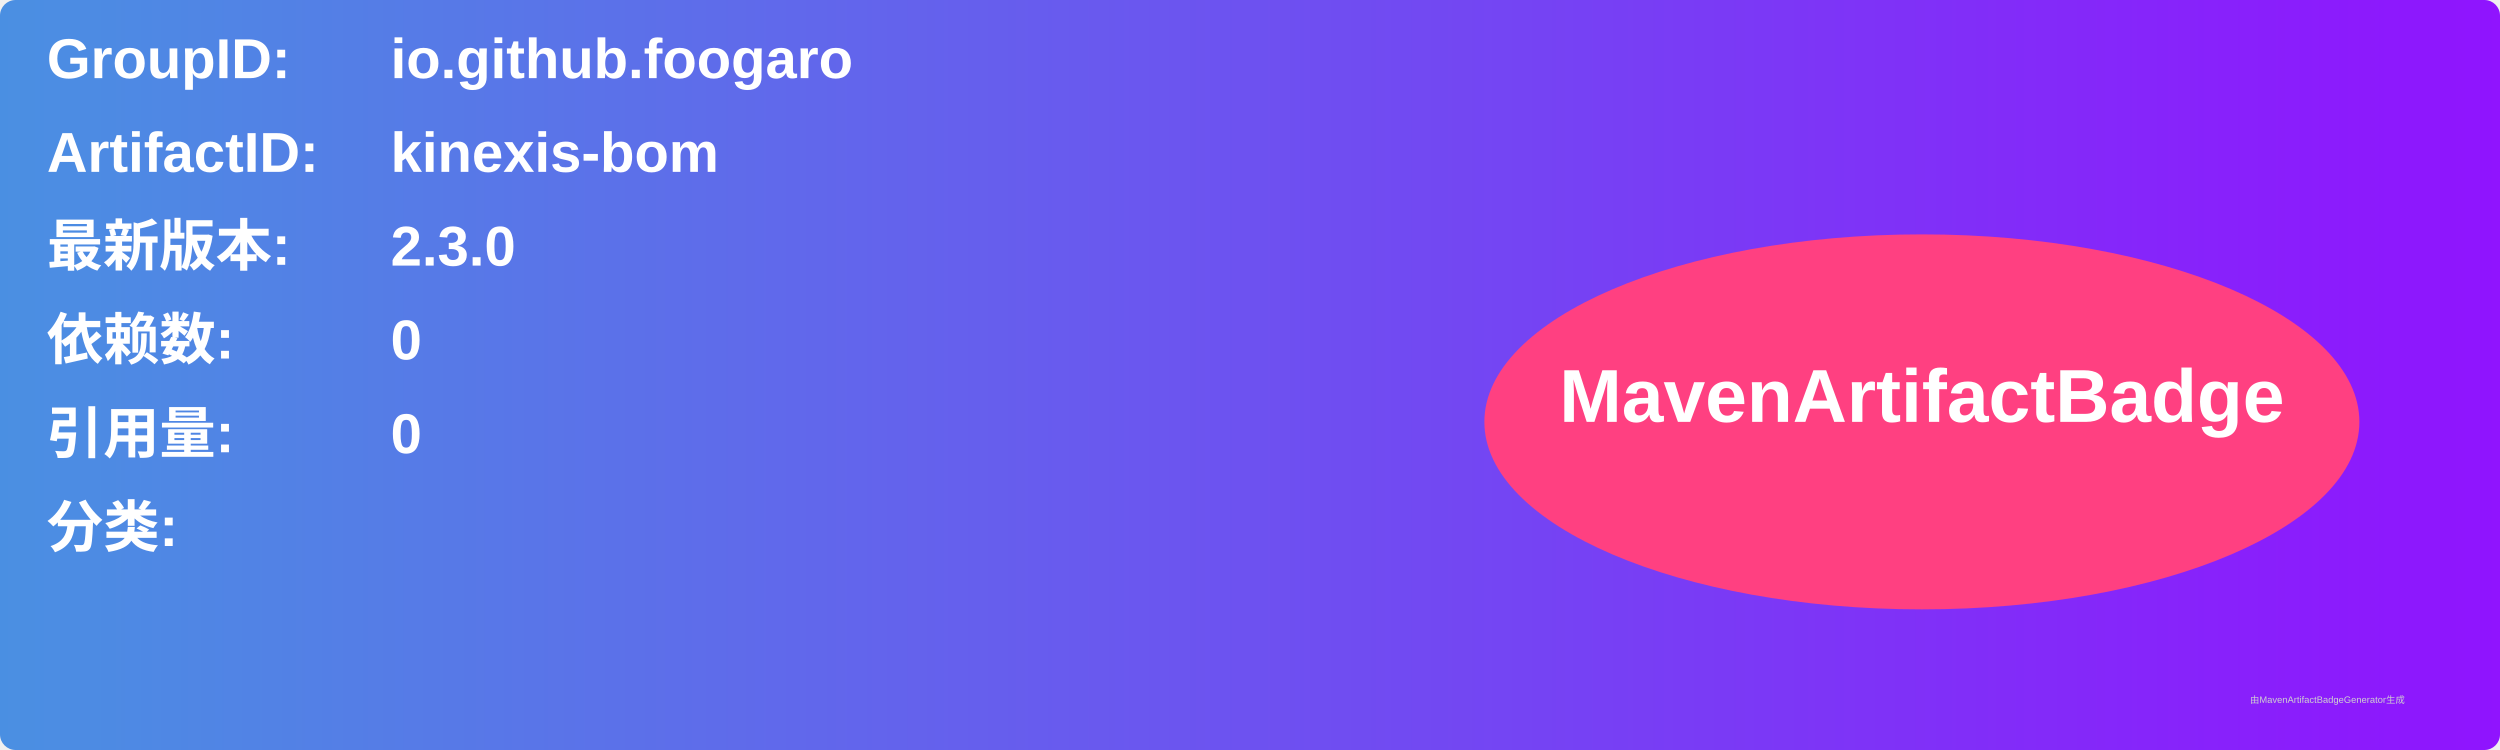
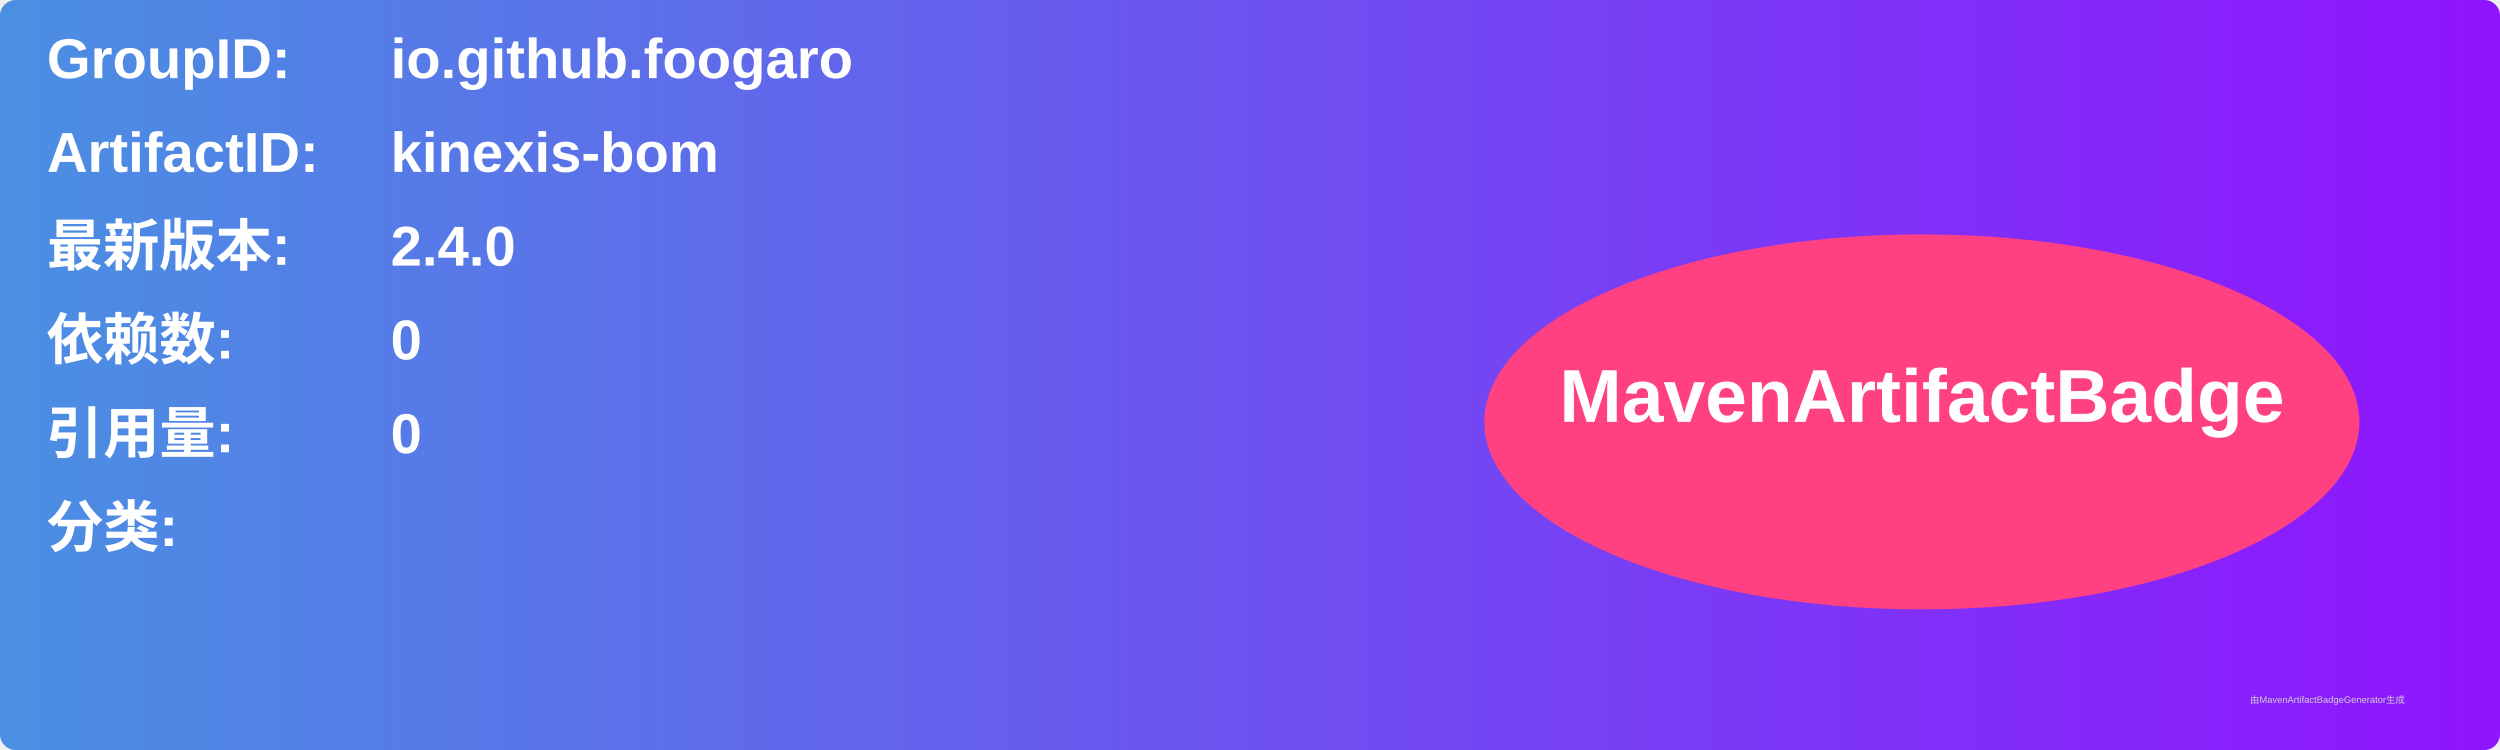
<svg xmlns="http://www.w3.org/2000/svg" width="800" height="240" viewBox="0 0 800 240">
  <linearGradient id="grad" x1="0%" y1="0%" x2="100%" y2="0%">
    <stop offset="0%" stop-color="#4a90e2" />
    <stop offset="100%" stop-color="#9013fe" />
  </linearGradient>
  <rect width="100%" height="100%" rx="5" ry="5" fill="url(#grad)" />
  <g transform="translate(15, 15)">
    <text x="0" y="10" font-family="Arial" font-size="18" fill="white" font-weight="bold" width="260">GroupID:</text>
    <text x="110" y="10" font-family="Arial" font-size="18" fill="white" font-weight="bold" width="460">io.github.foogaro</text>
    <text x="0" y="40" font-family="Arial" font-size="18" fill="white" font-weight="bold" width="260">ArtifactID:</text>
    <text x="110" y="40" font-family="Arial" font-size="18" fill="white" font-weight="bold" width="460">kinexis-bom</text>
    <text x="0" y="70" font-family="Arial" font-size="18" fill="white" font-weight="bold">最新版本:</text>
    <text x="110" y="70" font-family="Arial" font-size="18" fill="white" font-weight="bold">
-       <tspan font-weight="bold">2.3.0</tspan>
+       <tspan font-weight="bold">2.4.0</tspan>
    </text>
    <text x="0" y="100" font-family="Arial" font-size="18" fill="white" font-weight="bold">依赖数: </text>
    <text x="110" y="100" font-family="Arial" font-size="18" fill="white">
      <tspan font-weight="bold">0</tspan>
    </text>
    <text x="0" y="130" font-family="Arial" font-size="18" fill="white" font-weight="bold">引用量: </text>
    <text x="110" y="130" font-family="Arial" font-size="18" fill="white">
      <tspan font-weight="bold">0</tspan>
    </text>
    <text x="0" y="160" font-family="Arial" font-size="18" fill="white" font-weight="bold">分类:</text>
    <text x="10" y="190" font-family="Arial" font-size="10" fill="white">
      <tspan font-weight="bold" />
    </text>
    <ellipse cx="600" cy="120" rx="140" ry="60" fill="#ff4081" />
    <text x="600" y="120" text-anchor="middle" font-family="Arial" font-size="24" fill="white" font-weight="bold">MavenArtifactBadge</text>
  </g>
  <text x="720" y="225" font-family="Arial" font-size="3" fill="#d0d0d0">由MavenArtifactBadgeGenerator生成</text>
</svg>
